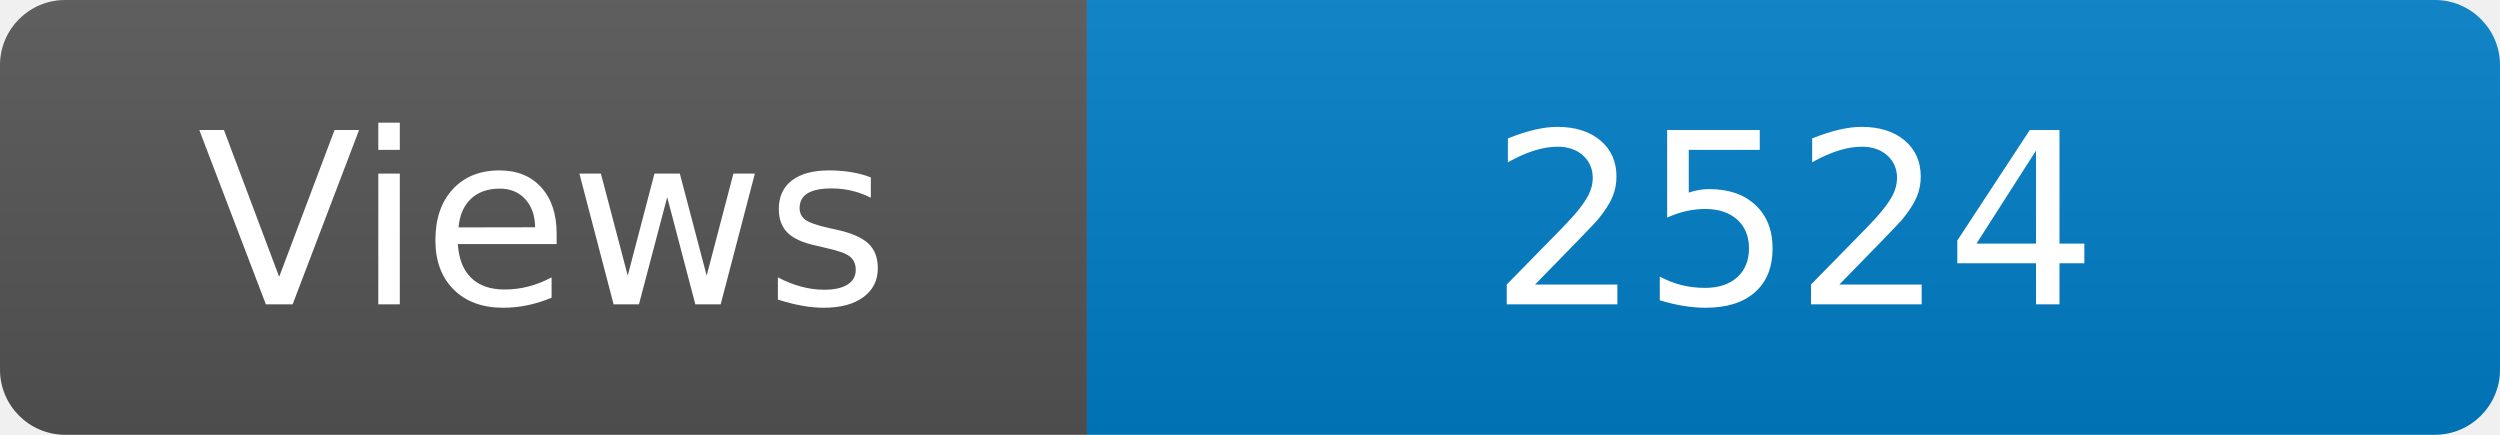
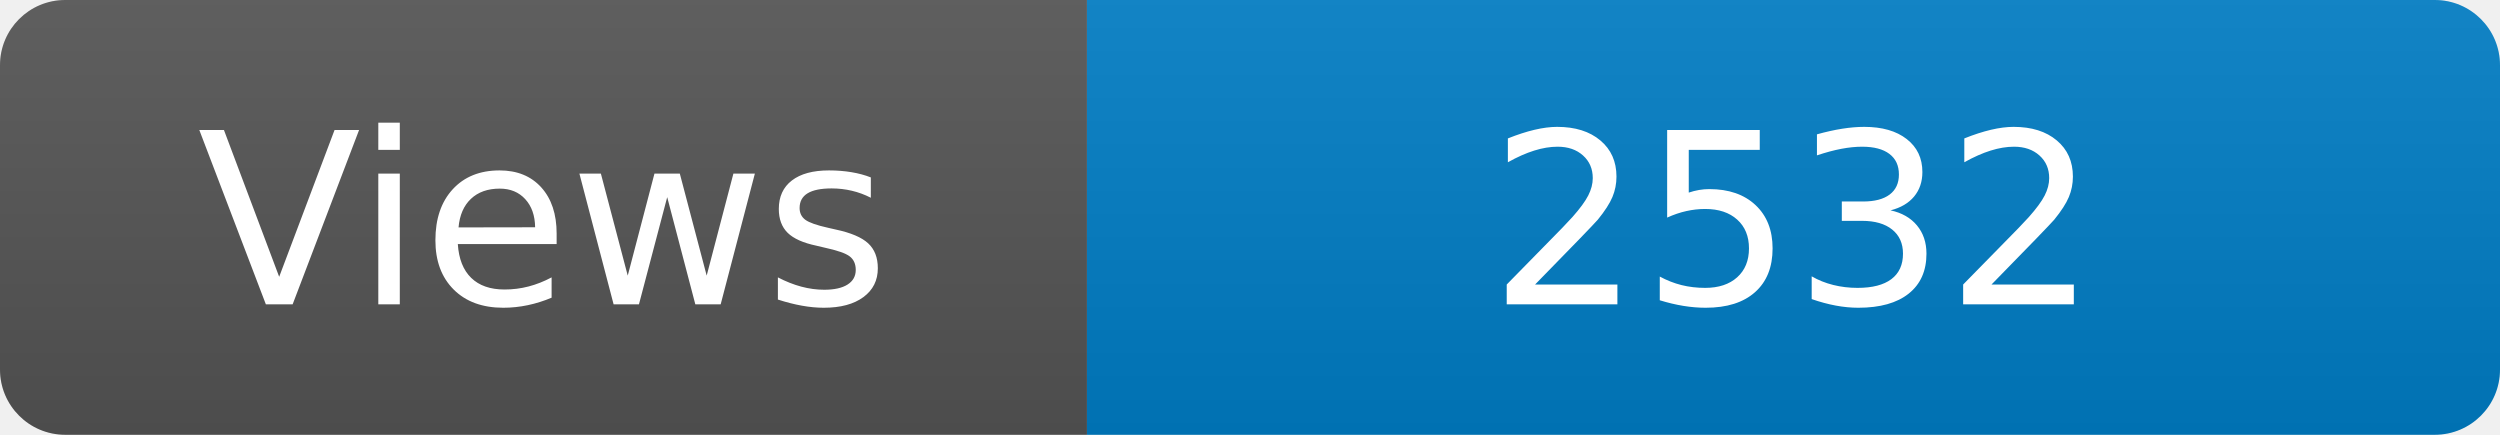
<svg xmlns="http://www.w3.org/2000/svg" width="115" height="20" role="img" aria-label="Maintained?: yes">
  <linearGradient id="s" x2="0" y2="100%">
    <stop offset="0" stop-color="#bbb" stop-opacity=".1" />
    <stop offset="1" stop-opacity=".1" />
  </linearGradient>
  <clipPath id="r">
    <rect width="115" height="20" rx="3" fill="#fff" />
  </clipPath>
  <g clip-path="url(#r)">
    <rect width="50" height="20" fill="#555" />
    <rect x="50" width="160" height="20" fill="#007ec6" />
    <rect width="115" height="20" fill="url(#s)" />
  </g>
  <g fill="#fff" text-anchor="middle" font-family="Verdana,Geneva,DejaVu Sans,sans-serif" font-size="110">
    <text x="250" y="140" transform="scale(.1)" fill="#fff">Views</text>
-     <text x="825" y="140" transform="scale(.1)" fill="#fff">2524</text>
+     <text x="825" y="140" transform="scale(.1)" fill="#fff">2532</text>
  </g>
</svg>
